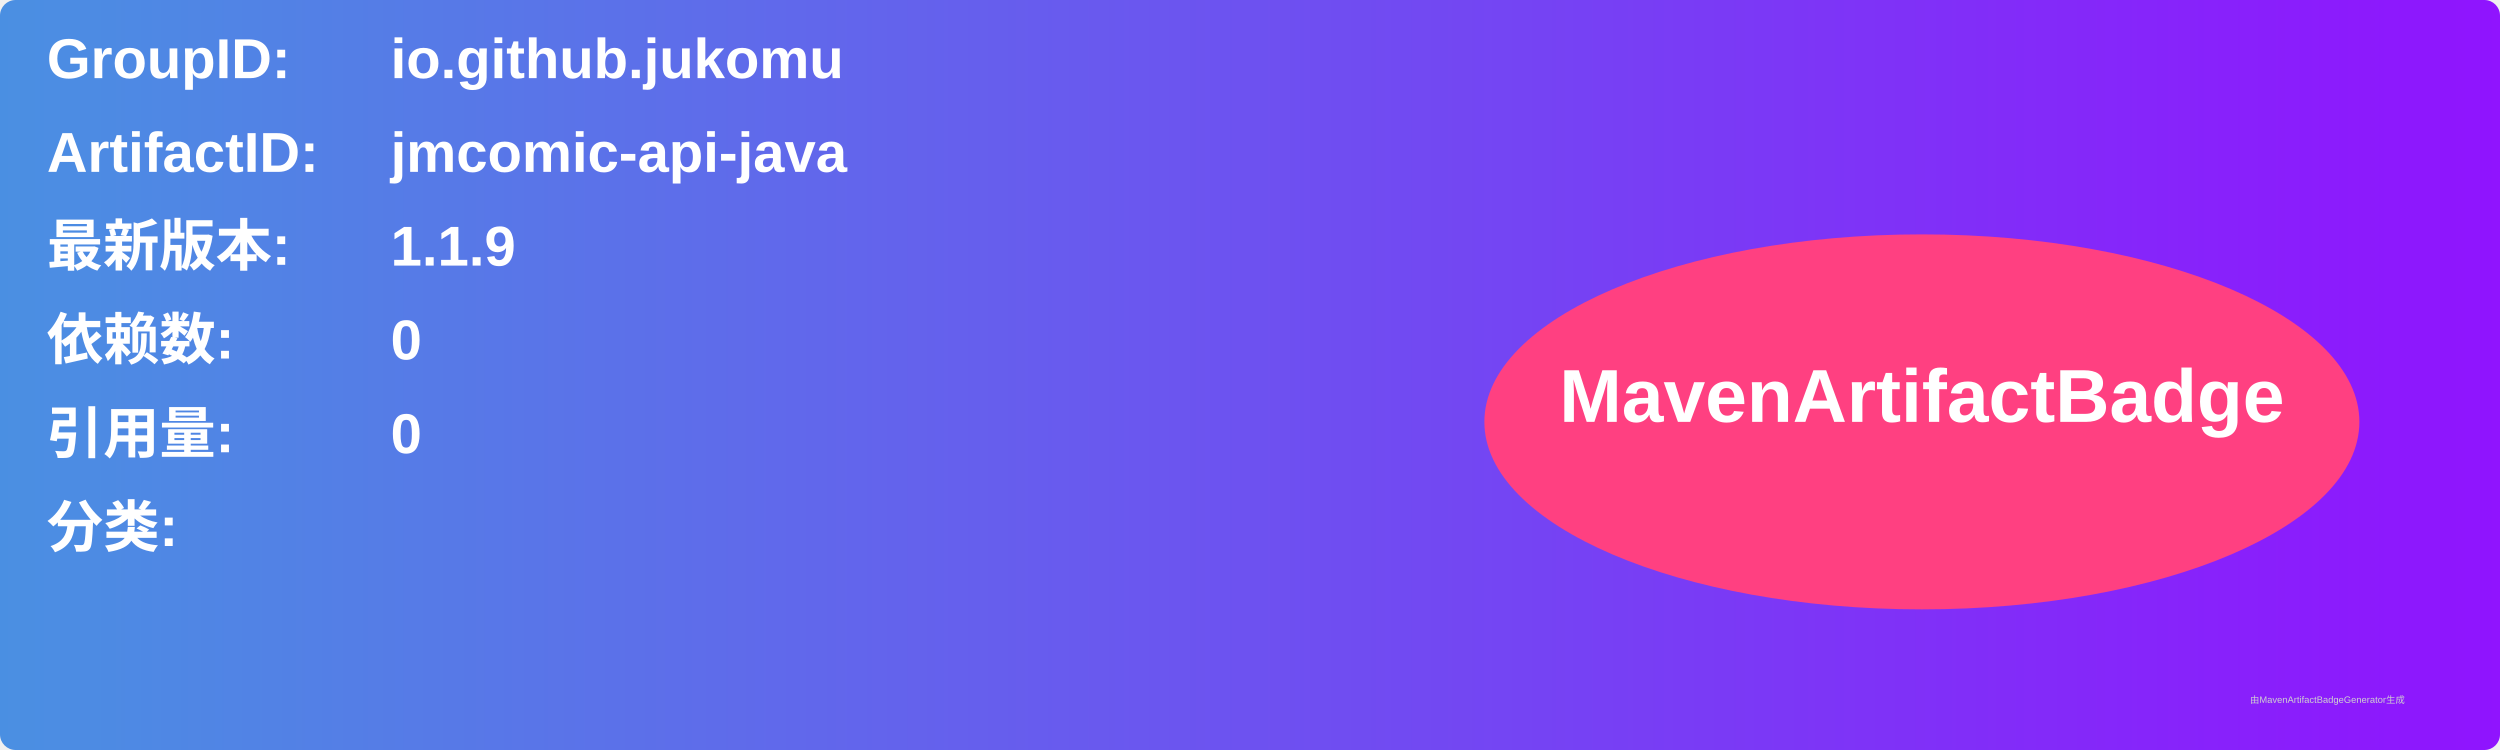
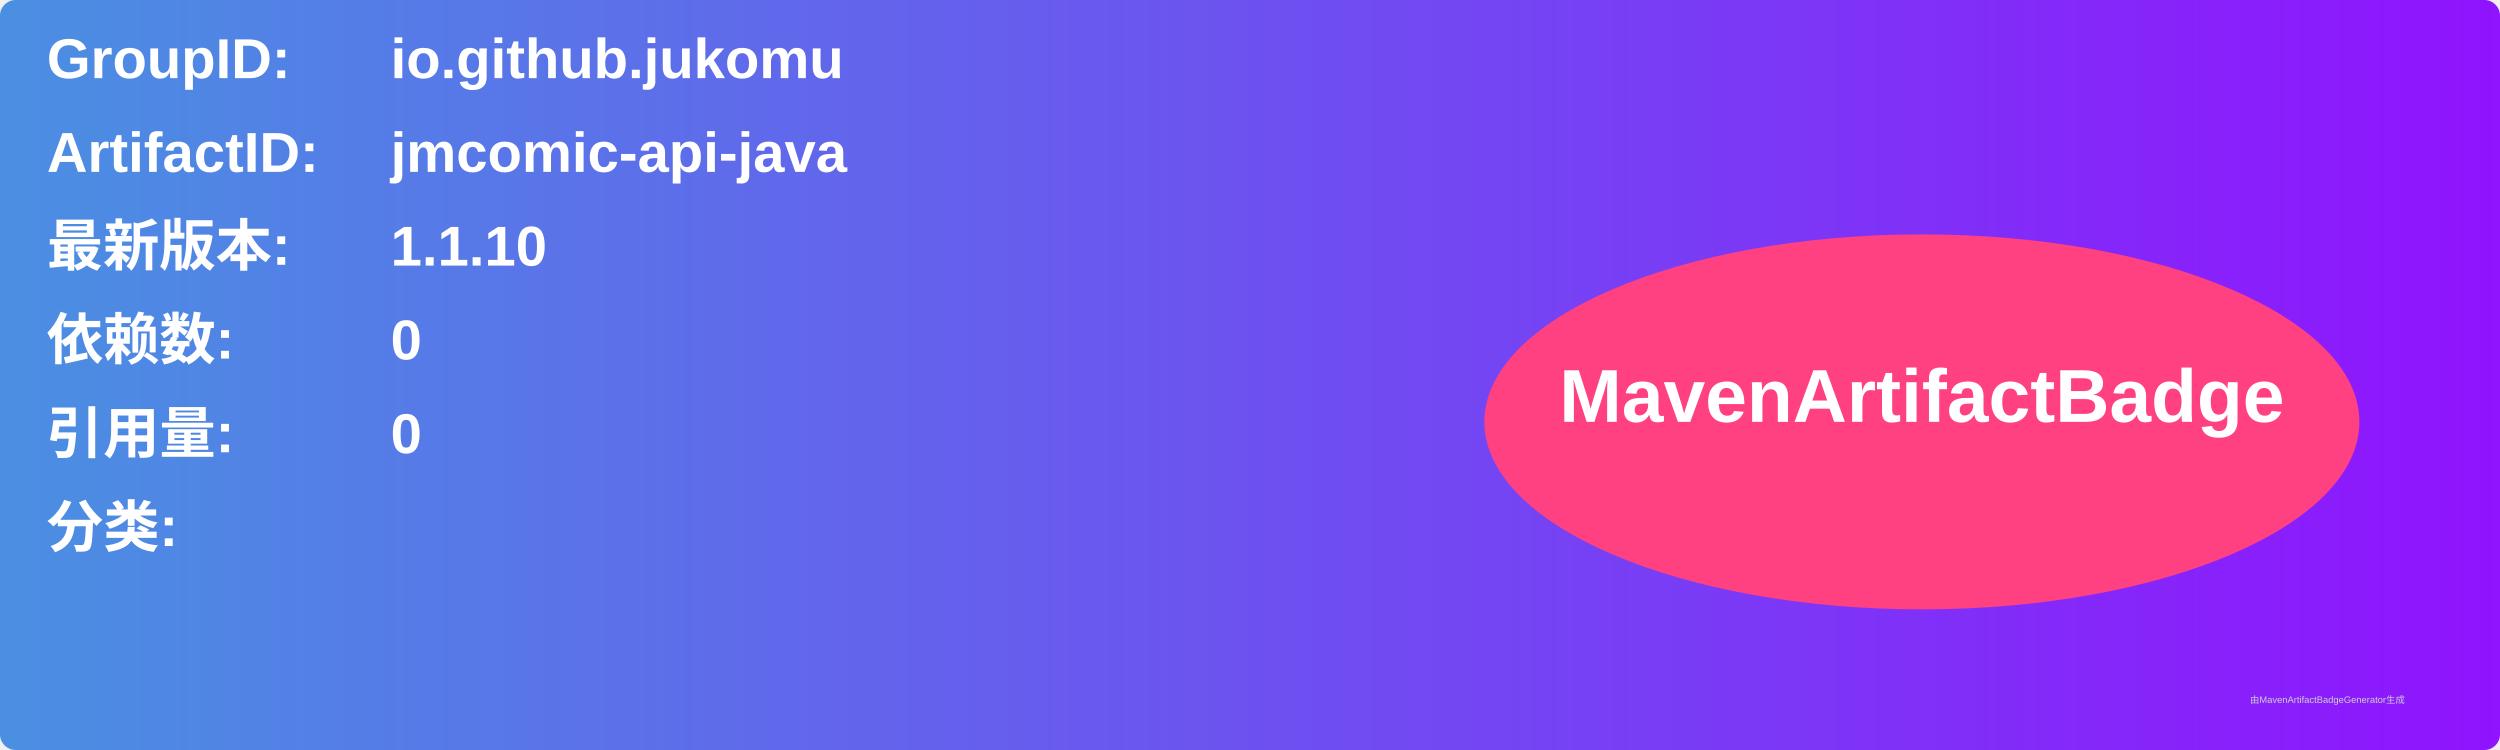
<svg xmlns="http://www.w3.org/2000/svg" width="800" height="240" viewBox="0 0 800 240">
  <linearGradient id="grad" x1="0%" y1="0%" x2="100%" y2="0%">
    <stop offset="0%" stop-color="#4a90e2" />
    <stop offset="100%" stop-color="#9013fe" />
  </linearGradient>
  <rect width="100%" height="100%" rx="5" ry="5" fill="url(#grad)" />
  <g transform="translate(15, 15)">
    <text x="0" y="10" font-family="Arial" font-size="18" fill="white" font-weight="bold" width="260">GroupID:</text>
    <text x="110" y="10" font-family="Arial" font-size="18" fill="white" font-weight="bold" width="460">io.github.jukomu</text>
    <text x="0" y="40" font-family="Arial" font-size="18" fill="white" font-weight="bold" width="260">ArtifactID:</text>
    <text x="110" y="40" font-family="Arial" font-size="18" fill="white" font-weight="bold" width="460">jmcomic-api-java</text>
    <text x="0" y="70" font-family="Arial" font-size="18" fill="white" font-weight="bold">最新版本:</text>
    <text x="110" y="70" font-family="Arial" font-size="18" fill="white" font-weight="bold">
-       <tspan font-weight="bold">1.1.9</tspan>
+       <tspan font-weight="bold">1.1.10</tspan>
    </text>
    <text x="0" y="100" font-family="Arial" font-size="18" fill="white" font-weight="bold">依赖数: </text>
    <text x="110" y="100" font-family="Arial" font-size="18" fill="white">
      <tspan font-weight="bold">0</tspan>
    </text>
    <text x="0" y="130" font-family="Arial" font-size="18" fill="white" font-weight="bold">引用量: </text>
    <text x="110" y="130" font-family="Arial" font-size="18" fill="white">
      <tspan font-weight="bold">0</tspan>
    </text>
    <text x="0" y="160" font-family="Arial" font-size="18" fill="white" font-weight="bold">分类:</text>
    <text x="10" y="190" font-family="Arial" font-size="10" fill="white">
      <tspan font-weight="bold" />
    </text>
    <ellipse cx="600" cy="120" rx="140" ry="60" fill="#ff4081" />
    <text x="600" y="120" text-anchor="middle" font-family="Arial" font-size="24" fill="white" font-weight="bold">MavenArtifactBadge</text>
  </g>
  <text x="720" y="225" font-family="Arial" font-size="3" fill="#d0d0d0">由MavenArtifactBadgeGenerator生成</text>
</svg>
